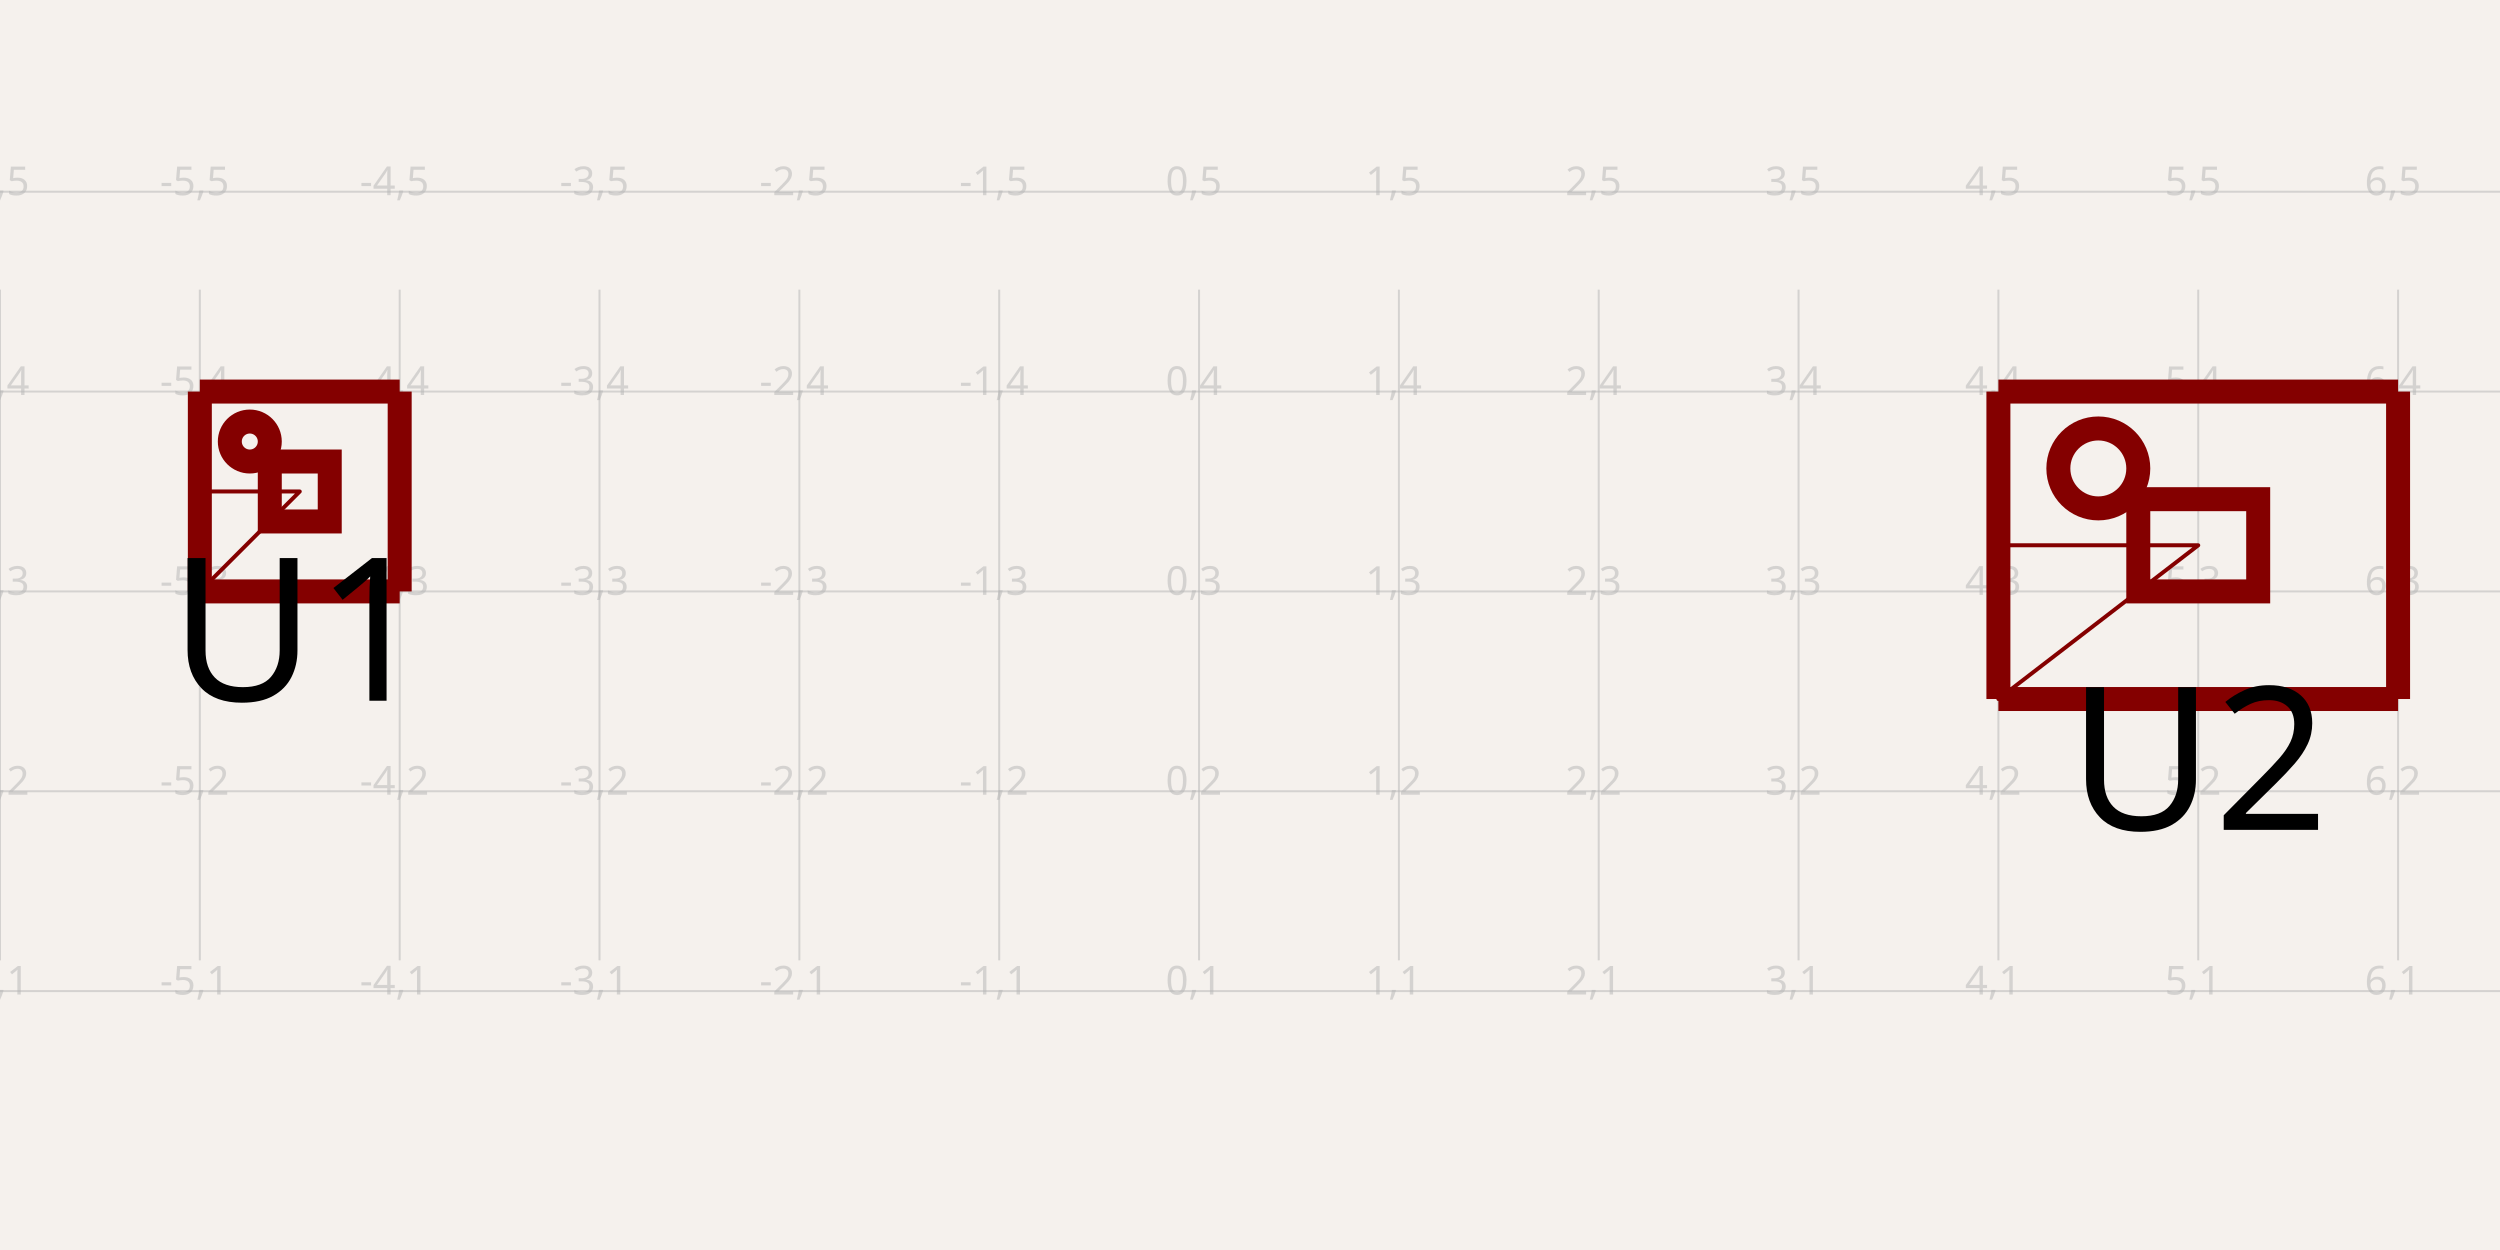
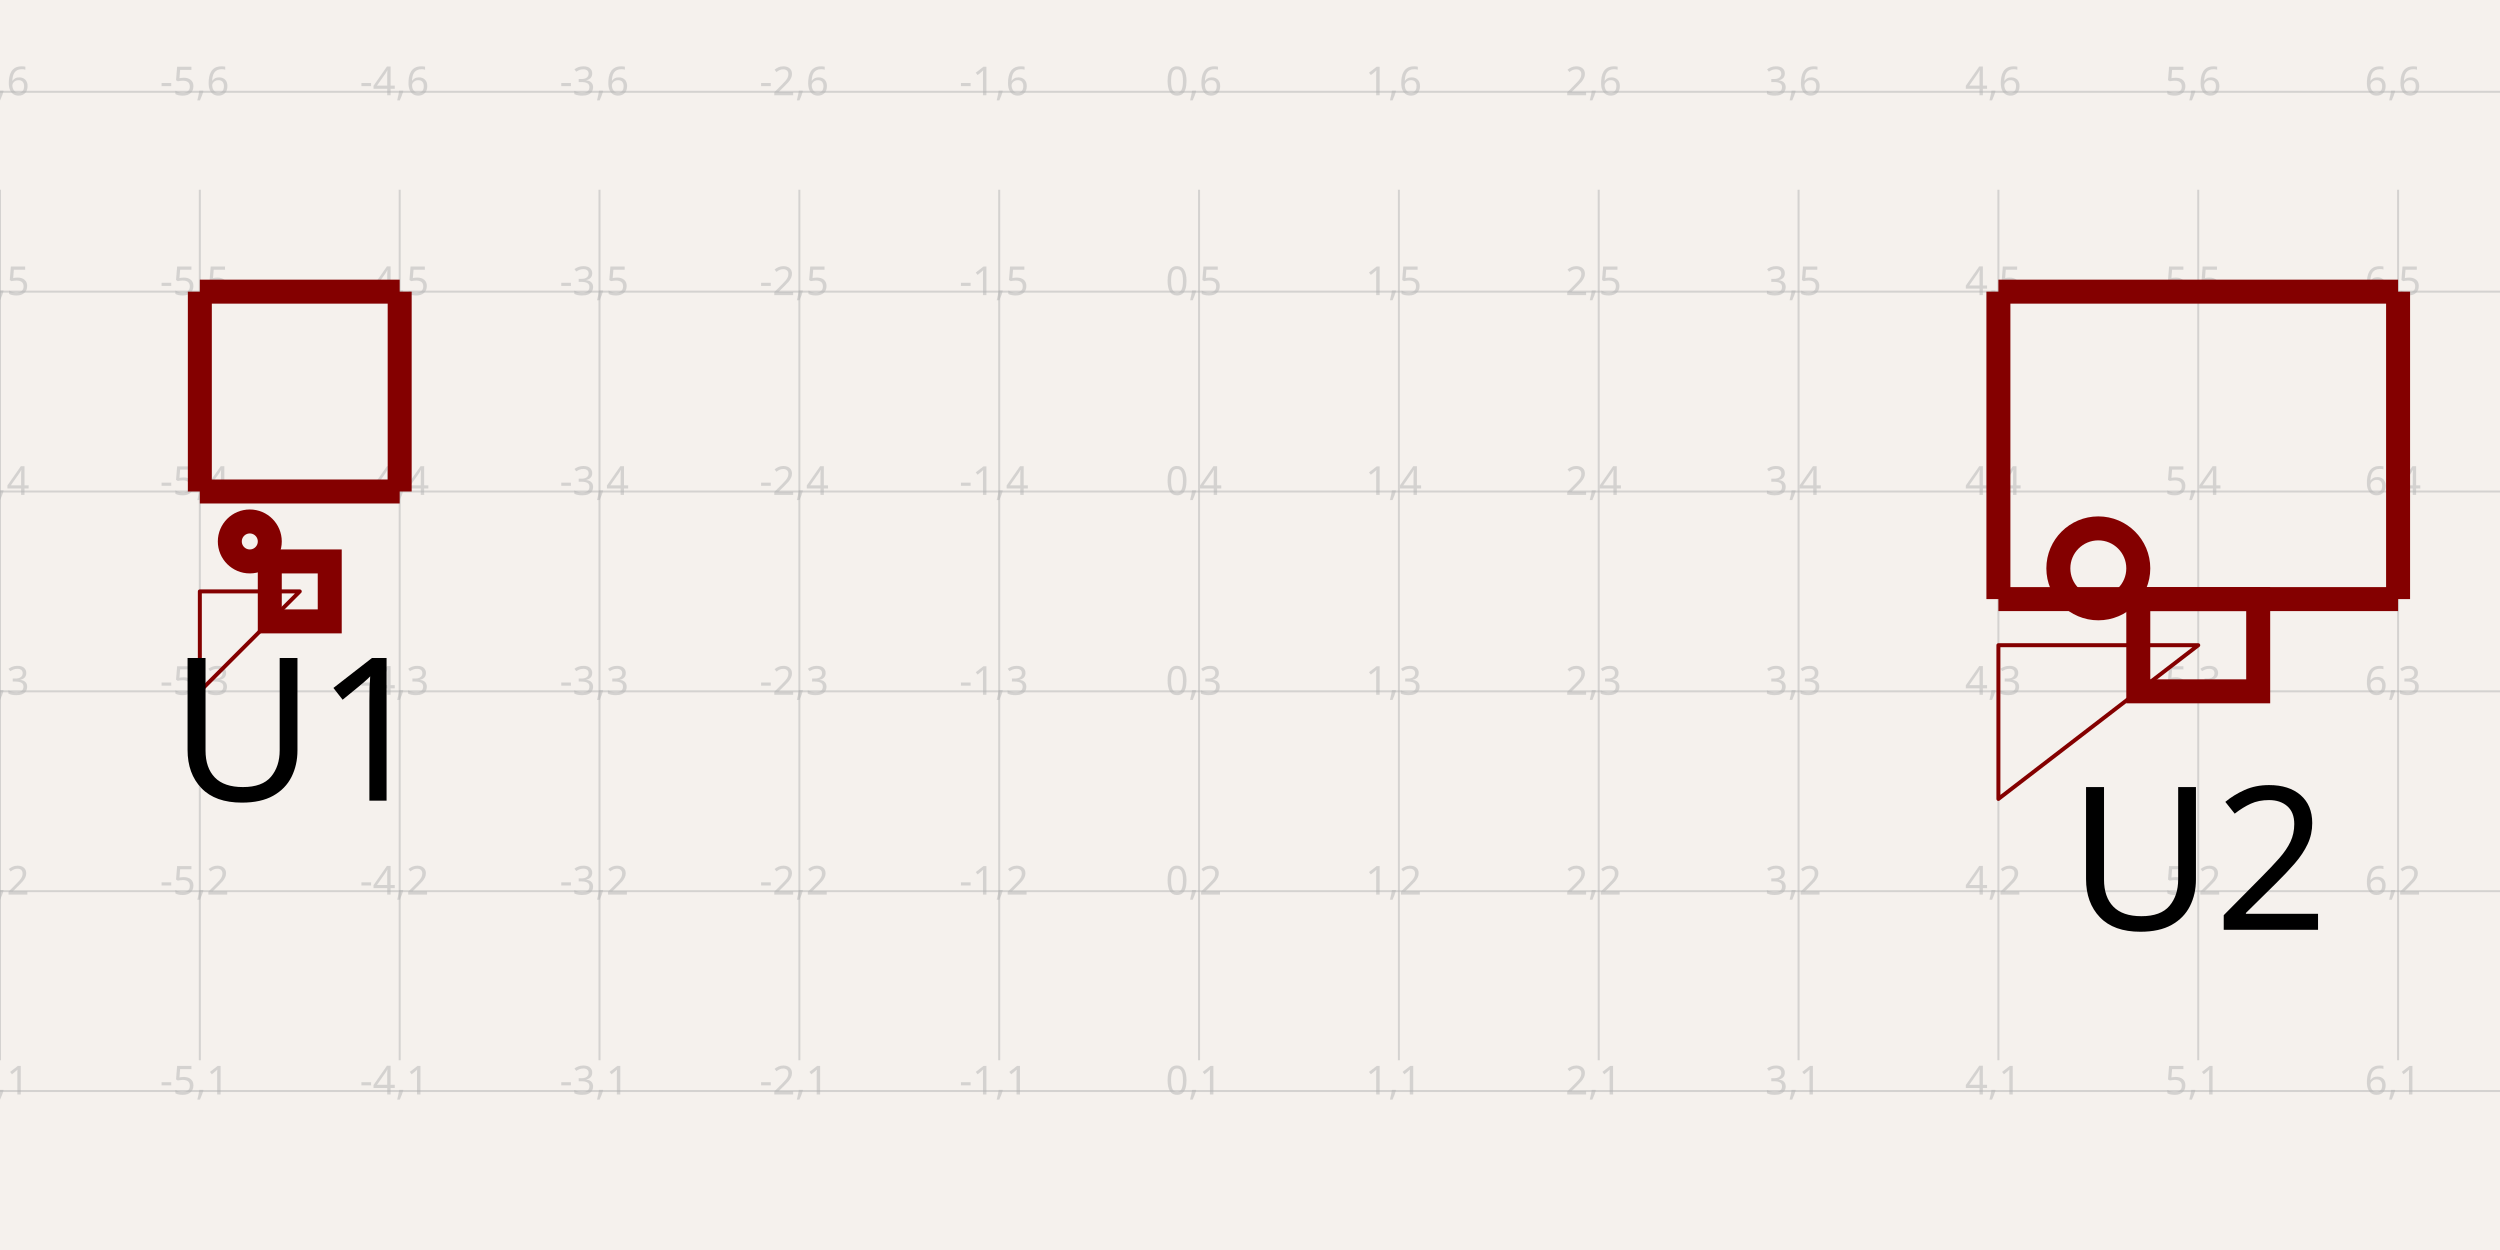
- <svg xmlns="http://www.w3.org/2000/svg" width="1200" height="600" style="background-color: rgb(245, 241, 237)" data-real-to-screen-transform="matrix(95.9232613909,0,0,-95.9232613909,575.5395683453,571.6472975466)" data-software-used-string="@tscircuit/core@0.0.1000">
+ <svg xmlns="http://www.w3.org/2000/svg" width="1200" height="600" style="background-color: rgb(245, 241, 237)" data-real-to-screen-transform="matrix(95.9232613909,0,0,-95.9232613909,575.5395683453,619.608928242)" data-software-used-string="@tscircuit/core@0.0.1268">
  <style>
              .boundary { fill: rgb(245, 241, 237); }
              .schematic-boundary { fill: none; stroke: #fff; }
              .component { fill: none; stroke: rgb(132, 0, 0); }
              .chip { fill: rgb(255, 255, 194); stroke: rgb(132, 0, 0); }
              .component-pin { fill: none; stroke: rgb(132, 0, 0); }
              /* Basic per-trace hover fallback */
              .trace:hover {
                filter: invert(1);
              }
              .trace:hover .trace-crossing-outline {
                opacity: 0;
              }
              .trace:hover .trace-junction {
                filter: invert(1);
              }
              /* Net-hover highlighting: when a trace or its overlays are hovered,
                 invert color for all traces (base + overlays) sharing the same
                 subcircuit connectivity key. Also hide crossing outline during hover. */
              
              .text { font-family: sans-serif; fill: rgb(0, 150, 0); }
              .pin-number { fill: rgb(169, 0, 0); }
              .port-label { fill: rgb(0, 100, 100); }
              .component-name { fill: rgb(0, 100, 100); }
            </style>
  <rect class="boundary" x="0" y="0" width="1200" height="600" />
  <g class="grid">
-     <line x1="-9.993073035730049e-11" y1="460.967" x2="-9.993073035730049e-11" y2="139.033" stroke="rgb(181, 181, 181)" stroke-width="0.959" stroke-opacity="0.5" />
-     <line x1="95.923" y1="460.967" x2="95.923" y2="139.033" stroke="rgb(181, 181, 181)" stroke-width="0.959" stroke-opacity="0.5" />
-     <line x1="191.847" y1="460.967" x2="191.847" y2="139.033" stroke="rgb(181, 181, 181)" stroke-width="0.959" stroke-opacity="0.5" />
-     <line x1="287.77" y1="460.967" x2="287.77" y2="139.033" stroke="rgb(181, 181, 181)" stroke-width="0.959" stroke-opacity="0.5" />
-     <line x1="383.693" y1="460.967" x2="383.693" y2="139.033" stroke="rgb(181, 181, 181)" stroke-width="0.959" stroke-opacity="0.5" />
-     <line x1="479.616" y1="460.967" x2="479.616" y2="139.033" stroke="rgb(181, 181, 181)" stroke-width="0.959" stroke-opacity="0.5" />
-     <line x1="575.54" y1="460.967" x2="575.54" y2="139.033" stroke="rgb(181, 181, 181)" stroke-width="0.959" stroke-opacity="0.5" />
-     <line x1="671.463" y1="460.967" x2="671.463" y2="139.033" stroke="rgb(181, 181, 181)" stroke-width="0.959" stroke-opacity="0.5" />
-     <line x1="767.386" y1="460.967" x2="767.386" y2="139.033" stroke="rgb(181, 181, 181)" stroke-width="0.959" stroke-opacity="0.5" />
-     <line x1="863.309" y1="460.967" x2="863.309" y2="139.033" stroke="rgb(181, 181, 181)" stroke-width="0.959" stroke-opacity="0.5" />
-     <line x1="959.233" y1="460.967" x2="959.233" y2="139.033" stroke="rgb(181, 181, 181)" stroke-width="0.959" stroke-opacity="0.5" />
-     <line x1="1055.156" y1="460.967" x2="1055.156" y2="139.033" stroke="rgb(181, 181, 181)" stroke-width="0.959" stroke-opacity="0.5" />
-     <line x1="1151.079" y1="460.967" x2="1151.079" y2="139.033" stroke="rgb(181, 181, 181)" stroke-width="0.959" stroke-opacity="0.5" />
-     <line x1="1247.002" y1="460.967" x2="1247.002" y2="139.033" stroke="rgb(181, 181, 181)" stroke-width="0.959" stroke-opacity="0.5" />
-     <line x1="-9.993073035730049e-11" y1="475.724" x2="1200" y2="475.724" stroke="rgb(181, 181, 181)" stroke-width="0.959" stroke-opacity="0.5" />
-     <line x1="-9.993073035730049e-11" y1="379.801" x2="1200" y2="379.801" stroke="rgb(181, 181, 181)" stroke-width="0.959" stroke-opacity="0.5" />
-     <line x1="-9.993073035730049e-11" y1="283.878" x2="1200" y2="283.878" stroke="rgb(181, 181, 181)" stroke-width="0.959" stroke-opacity="0.5" />
-     <line x1="-9.993073035730049e-11" y1="187.954" x2="1200" y2="187.954" stroke="rgb(181, 181, 181)" stroke-width="0.959" stroke-opacity="0.5" />
-     <line x1="-9.993073035730049e-11" y1="92.031" x2="1200" y2="92.031" stroke="rgb(181, 181, 181)" stroke-width="0.959" stroke-opacity="0.5" />
-     <text x="-2.5" y="470.724" fill="rgb(181, 181, 181)" font-size="19.185" fill-opacity="0.5" text-anchor="middle" dominant-baseline="middle" font-family="sans-serif">-6,1</text>
-     <text x="-2.5" y="374.801" fill="rgb(181, 181, 181)" font-size="19.185" fill-opacity="0.5" text-anchor="middle" dominant-baseline="middle" font-family="sans-serif">-6,2</text>
-     <text x="-2.5" y="278.878" fill="rgb(181, 181, 181)" font-size="19.185" fill-opacity="0.5" text-anchor="middle" dominant-baseline="middle" font-family="sans-serif">-6,3</text>
-     <text x="-2.5" y="182.954" fill="rgb(181, 181, 181)" font-size="19.185" fill-opacity="0.5" text-anchor="middle" dominant-baseline="middle" font-family="sans-serif">-6,4</text>
-     <text x="-2.5" y="87.031" fill="rgb(181, 181, 181)" font-size="19.185" fill-opacity="0.5" text-anchor="middle" dominant-baseline="middle" font-family="sans-serif">-6,5</text>
-     <text x="93.423" y="470.724" fill="rgb(181, 181, 181)" font-size="19.185" fill-opacity="0.5" text-anchor="middle" dominant-baseline="middle" font-family="sans-serif">-5,1</text>
-     <text x="93.423" y="374.801" fill="rgb(181, 181, 181)" font-size="19.185" fill-opacity="0.5" text-anchor="middle" dominant-baseline="middle" font-family="sans-serif">-5,2</text>
-     <text x="93.423" y="278.878" fill="rgb(181, 181, 181)" font-size="19.185" fill-opacity="0.5" text-anchor="middle" dominant-baseline="middle" font-family="sans-serif">-5,3</text>
-     <text x="93.423" y="182.954" fill="rgb(181, 181, 181)" font-size="19.185" fill-opacity="0.5" text-anchor="middle" dominant-baseline="middle" font-family="sans-serif">-5,4</text>
-     <text x="93.423" y="87.031" fill="rgb(181, 181, 181)" font-size="19.185" fill-opacity="0.5" text-anchor="middle" dominant-baseline="middle" font-family="sans-serif">-5,5</text>
-     <text x="189.347" y="470.724" fill="rgb(181, 181, 181)" font-size="19.185" fill-opacity="0.5" text-anchor="middle" dominant-baseline="middle" font-family="sans-serif">-4,1</text>
-     <text x="189.347" y="374.801" fill="rgb(181, 181, 181)" font-size="19.185" fill-opacity="0.5" text-anchor="middle" dominant-baseline="middle" font-family="sans-serif">-4,2</text>
-     <text x="189.347" y="278.878" fill="rgb(181, 181, 181)" font-size="19.185" fill-opacity="0.5" text-anchor="middle" dominant-baseline="middle" font-family="sans-serif">-4,3</text>
-     <text x="189.347" y="182.954" fill="rgb(181, 181, 181)" font-size="19.185" fill-opacity="0.5" text-anchor="middle" dominant-baseline="middle" font-family="sans-serif">-4,4</text>
-     <text x="189.347" y="87.031" fill="rgb(181, 181, 181)" font-size="19.185" fill-opacity="0.5" text-anchor="middle" dominant-baseline="middle" font-family="sans-serif">-4,5</text>
-     <text x="285.27" y="470.724" fill="rgb(181, 181, 181)" font-size="19.185" fill-opacity="0.5" text-anchor="middle" dominant-baseline="middle" font-family="sans-serif">-3,1</text>
-     <text x="285.27" y="374.801" fill="rgb(181, 181, 181)" font-size="19.185" fill-opacity="0.5" text-anchor="middle" dominant-baseline="middle" font-family="sans-serif">-3,2</text>
-     <text x="285.27" y="278.878" fill="rgb(181, 181, 181)" font-size="19.185" fill-opacity="0.5" text-anchor="middle" dominant-baseline="middle" font-family="sans-serif">-3,3</text>
-     <text x="285.27" y="182.954" fill="rgb(181, 181, 181)" font-size="19.185" fill-opacity="0.5" text-anchor="middle" dominant-baseline="middle" font-family="sans-serif">-3,4</text>
-     <text x="285.27" y="87.031" fill="rgb(181, 181, 181)" font-size="19.185" fill-opacity="0.5" text-anchor="middle" dominant-baseline="middle" font-family="sans-serif">-3,5</text>
-     <text x="381.193" y="470.724" fill="rgb(181, 181, 181)" font-size="19.185" fill-opacity="0.5" text-anchor="middle" dominant-baseline="middle" font-family="sans-serif">-2,1</text>
-     <text x="381.193" y="374.801" fill="rgb(181, 181, 181)" font-size="19.185" fill-opacity="0.5" text-anchor="middle" dominant-baseline="middle" font-family="sans-serif">-2,2</text>
-     <text x="381.193" y="278.878" fill="rgb(181, 181, 181)" font-size="19.185" fill-opacity="0.5" text-anchor="middle" dominant-baseline="middle" font-family="sans-serif">-2,3</text>
-     <text x="381.193" y="182.954" fill="rgb(181, 181, 181)" font-size="19.185" fill-opacity="0.5" text-anchor="middle" dominant-baseline="middle" font-family="sans-serif">-2,4</text>
-     <text x="381.193" y="87.031" fill="rgb(181, 181, 181)" font-size="19.185" fill-opacity="0.5" text-anchor="middle" dominant-baseline="middle" font-family="sans-serif">-2,5</text>
-     <text x="477.116" y="470.724" fill="rgb(181, 181, 181)" font-size="19.185" fill-opacity="0.5" text-anchor="middle" dominant-baseline="middle" font-family="sans-serif">-1,1</text>
-     <text x="477.116" y="374.801" fill="rgb(181, 181, 181)" font-size="19.185" fill-opacity="0.5" text-anchor="middle" dominant-baseline="middle" font-family="sans-serif">-1,2</text>
-     <text x="477.116" y="278.878" fill="rgb(181, 181, 181)" font-size="19.185" fill-opacity="0.5" text-anchor="middle" dominant-baseline="middle" font-family="sans-serif">-1,3</text>
-     <text x="477.116" y="182.954" fill="rgb(181, 181, 181)" font-size="19.185" fill-opacity="0.5" text-anchor="middle" dominant-baseline="middle" font-family="sans-serif">-1,4</text>
-     <text x="477.116" y="87.031" fill="rgb(181, 181, 181)" font-size="19.185" fill-opacity="0.5" text-anchor="middle" dominant-baseline="middle" font-family="sans-serif">-1,5</text>
-     <text x="573.04" y="470.724" fill="rgb(181, 181, 181)" font-size="19.185" fill-opacity="0.5" text-anchor="middle" dominant-baseline="middle" font-family="sans-serif">0,1</text>
-     <text x="573.04" y="374.801" fill="rgb(181, 181, 181)" font-size="19.185" fill-opacity="0.5" text-anchor="middle" dominant-baseline="middle" font-family="sans-serif">0,2</text>
-     <text x="573.04" y="278.878" fill="rgb(181, 181, 181)" font-size="19.185" fill-opacity="0.5" text-anchor="middle" dominant-baseline="middle" font-family="sans-serif">0,3</text>
-     <text x="573.04" y="182.954" fill="rgb(181, 181, 181)" font-size="19.185" fill-opacity="0.5" text-anchor="middle" dominant-baseline="middle" font-family="sans-serif">0,4</text>
-     <text x="573.04" y="87.031" fill="rgb(181, 181, 181)" font-size="19.185" fill-opacity="0.5" text-anchor="middle" dominant-baseline="middle" font-family="sans-serif">0,5</text>
-     <text x="668.963" y="470.724" fill="rgb(181, 181, 181)" font-size="19.185" fill-opacity="0.5" text-anchor="middle" dominant-baseline="middle" font-family="sans-serif">1,1</text>
-     <text x="668.963" y="374.801" fill="rgb(181, 181, 181)" font-size="19.185" fill-opacity="0.5" text-anchor="middle" dominant-baseline="middle" font-family="sans-serif">1,2</text>
-     <text x="668.963" y="278.878" fill="rgb(181, 181, 181)" font-size="19.185" fill-opacity="0.5" text-anchor="middle" dominant-baseline="middle" font-family="sans-serif">1,3</text>
-     <text x="668.963" y="182.954" fill="rgb(181, 181, 181)" font-size="19.185" fill-opacity="0.5" text-anchor="middle" dominant-baseline="middle" font-family="sans-serif">1,4</text>
-     <text x="668.963" y="87.031" fill="rgb(181, 181, 181)" font-size="19.185" fill-opacity="0.5" text-anchor="middle" dominant-baseline="middle" font-family="sans-serif">1,5</text>
-     <text x="764.886" y="470.724" fill="rgb(181, 181, 181)" font-size="19.185" fill-opacity="0.5" text-anchor="middle" dominant-baseline="middle" font-family="sans-serif">2,1</text>
-     <text x="764.886" y="374.801" fill="rgb(181, 181, 181)" font-size="19.185" fill-opacity="0.5" text-anchor="middle" dominant-baseline="middle" font-family="sans-serif">2,2</text>
-     <text x="764.886" y="278.878" fill="rgb(181, 181, 181)" font-size="19.185" fill-opacity="0.5" text-anchor="middle" dominant-baseline="middle" font-family="sans-serif">2,3</text>
-     <text x="764.886" y="182.954" fill="rgb(181, 181, 181)" font-size="19.185" fill-opacity="0.5" text-anchor="middle" dominant-baseline="middle" font-family="sans-serif">2,4</text>
-     <text x="764.886" y="87.031" fill="rgb(181, 181, 181)" font-size="19.185" fill-opacity="0.5" text-anchor="middle" dominant-baseline="middle" font-family="sans-serif">2,5</text>
-     <text x="860.809" y="470.724" fill="rgb(181, 181, 181)" font-size="19.185" fill-opacity="0.5" text-anchor="middle" dominant-baseline="middle" font-family="sans-serif">3,1</text>
-     <text x="860.809" y="374.801" fill="rgb(181, 181, 181)" font-size="19.185" fill-opacity="0.5" text-anchor="middle" dominant-baseline="middle" font-family="sans-serif">3,2</text>
-     <text x="860.809" y="278.878" fill="rgb(181, 181, 181)" font-size="19.185" fill-opacity="0.5" text-anchor="middle" dominant-baseline="middle" font-family="sans-serif">3,3</text>
-     <text x="860.809" y="182.954" fill="rgb(181, 181, 181)" font-size="19.185" fill-opacity="0.5" text-anchor="middle" dominant-baseline="middle" font-family="sans-serif">3,4</text>
-     <text x="860.809" y="87.031" fill="rgb(181, 181, 181)" font-size="19.185" fill-opacity="0.5" text-anchor="middle" dominant-baseline="middle" font-family="sans-serif">3,5</text>
-     <text x="956.733" y="470.724" fill="rgb(181, 181, 181)" font-size="19.185" fill-opacity="0.5" text-anchor="middle" dominant-baseline="middle" font-family="sans-serif">4,1</text>
-     <text x="956.733" y="374.801" fill="rgb(181, 181, 181)" font-size="19.185" fill-opacity="0.5" text-anchor="middle" dominant-baseline="middle" font-family="sans-serif">4,2</text>
-     <text x="956.733" y="278.878" fill="rgb(181, 181, 181)" font-size="19.185" fill-opacity="0.5" text-anchor="middle" dominant-baseline="middle" font-family="sans-serif">4,3</text>
-     <text x="956.733" y="182.954" fill="rgb(181, 181, 181)" font-size="19.185" fill-opacity="0.5" text-anchor="middle" dominant-baseline="middle" font-family="sans-serif">4,4</text>
-     <text x="956.733" y="87.031" fill="rgb(181, 181, 181)" font-size="19.185" fill-opacity="0.5" text-anchor="middle" dominant-baseline="middle" font-family="sans-serif">4,5</text>
-     <text x="1052.656" y="470.724" fill="rgb(181, 181, 181)" font-size="19.185" fill-opacity="0.5" text-anchor="middle" dominant-baseline="middle" font-family="sans-serif">5,1</text>
-     <text x="1052.656" y="374.801" fill="rgb(181, 181, 181)" font-size="19.185" fill-opacity="0.5" text-anchor="middle" dominant-baseline="middle" font-family="sans-serif">5,2</text>
-     <text x="1052.656" y="278.878" fill="rgb(181, 181, 181)" font-size="19.185" fill-opacity="0.5" text-anchor="middle" dominant-baseline="middle" font-family="sans-serif">5,3</text>
-     <text x="1052.656" y="182.954" fill="rgb(181, 181, 181)" font-size="19.185" fill-opacity="0.5" text-anchor="middle" dominant-baseline="middle" font-family="sans-serif">5,4</text>
-     <text x="1052.656" y="87.031" fill="rgb(181, 181, 181)" font-size="19.185" fill-opacity="0.5" text-anchor="middle" dominant-baseline="middle" font-family="sans-serif">5,5</text>
-     <text x="1148.579" y="470.724" fill="rgb(181, 181, 181)" font-size="19.185" fill-opacity="0.5" text-anchor="middle" dominant-baseline="middle" font-family="sans-serif">6,1</text>
-     <text x="1148.579" y="374.801" fill="rgb(181, 181, 181)" font-size="19.185" fill-opacity="0.5" text-anchor="middle" dominant-baseline="middle" font-family="sans-serif">6,2</text>
-     <text x="1148.579" y="278.878" fill="rgb(181, 181, 181)" font-size="19.185" fill-opacity="0.5" text-anchor="middle" dominant-baseline="middle" font-family="sans-serif">6,3</text>
-     <text x="1148.579" y="182.954" fill="rgb(181, 181, 181)" font-size="19.185" fill-opacity="0.5" text-anchor="middle" dominant-baseline="middle" font-family="sans-serif">6,4</text>
-     <text x="1148.579" y="87.031" fill="rgb(181, 181, 181)" font-size="19.185" fill-opacity="0.5" text-anchor="middle" dominant-baseline="middle" font-family="sans-serif">6,5</text>
-     <text x="1244.502" y="470.724" fill="rgb(181, 181, 181)" font-size="19.185" fill-opacity="0.5" text-anchor="middle" dominant-baseline="middle" font-family="sans-serif">7,1</text>
-     <text x="1244.502" y="374.801" fill="rgb(181, 181, 181)" font-size="19.185" fill-opacity="0.5" text-anchor="middle" dominant-baseline="middle" font-family="sans-serif">7,2</text>
-     <text x="1244.502" y="278.878" fill="rgb(181, 181, 181)" font-size="19.185" fill-opacity="0.5" text-anchor="middle" dominant-baseline="middle" font-family="sans-serif">7,3</text>
-     <text x="1244.502" y="182.954" fill="rgb(181, 181, 181)" font-size="19.185" fill-opacity="0.5" text-anchor="middle" dominant-baseline="middle" font-family="sans-serif">7,4</text>
-     <text x="1244.502" y="87.031" fill="rgb(181, 181, 181)" font-size="19.185" fill-opacity="0.5" text-anchor="middle" dominant-baseline="middle" font-family="sans-serif">7,5</text>
+     <line x1="-9.993073035730049e-11" y1="508.928" x2="-9.993073035730049e-11" y2="91.072" stroke="rgb(181, 181, 181)" stroke-width="0.959" stroke-opacity="0.5" />
+     <line x1="95.923" y1="508.928" x2="95.923" y2="91.072" stroke="rgb(181, 181, 181)" stroke-width="0.959" stroke-opacity="0.5" />
+     <line x1="191.847" y1="508.928" x2="191.847" y2="91.072" stroke="rgb(181, 181, 181)" stroke-width="0.959" stroke-opacity="0.5" />
+     <line x1="287.77" y1="508.928" x2="287.77" y2="91.072" stroke="rgb(181, 181, 181)" stroke-width="0.959" stroke-opacity="0.5" />
+     <line x1="383.693" y1="508.928" x2="383.693" y2="91.072" stroke="rgb(181, 181, 181)" stroke-width="0.959" stroke-opacity="0.5" />
+     <line x1="479.616" y1="508.928" x2="479.616" y2="91.072" stroke="rgb(181, 181, 181)" stroke-width="0.959" stroke-opacity="0.5" />
+     <line x1="575.54" y1="508.928" x2="575.54" y2="91.072" stroke="rgb(181, 181, 181)" stroke-width="0.959" stroke-opacity="0.5" />
+     <line x1="671.463" y1="508.928" x2="671.463" y2="91.072" stroke="rgb(181, 181, 181)" stroke-width="0.959" stroke-opacity="0.5" />
+     <line x1="767.386" y1="508.928" x2="767.386" y2="91.072" stroke="rgb(181, 181, 181)" stroke-width="0.959" stroke-opacity="0.5" />
+     <line x1="863.309" y1="508.928" x2="863.309" y2="91.072" stroke="rgb(181, 181, 181)" stroke-width="0.959" stroke-opacity="0.5" />
+     <line x1="959.233" y1="508.928" x2="959.233" y2="91.072" stroke="rgb(181, 181, 181)" stroke-width="0.959" stroke-opacity="0.5" />
+     <line x1="1055.156" y1="508.928" x2="1055.156" y2="91.072" stroke="rgb(181, 181, 181)" stroke-width="0.959" stroke-opacity="0.5" />
+     <line x1="1151.079" y1="508.928" x2="1151.079" y2="91.072" stroke="rgb(181, 181, 181)" stroke-width="0.959" stroke-opacity="0.5" />
+     <line x1="1247.002" y1="508.928" x2="1247.002" y2="91.072" stroke="rgb(181, 181, 181)" stroke-width="0.959" stroke-opacity="0.5" />
+     <line x1="-9.993073035730049e-11" y1="523.686" x2="1200" y2="523.686" stroke="rgb(181, 181, 181)" stroke-width="0.959" stroke-opacity="0.5" />
+     <line x1="-9.993073035730049e-11" y1="427.762" x2="1200" y2="427.762" stroke="rgb(181, 181, 181)" stroke-width="0.959" stroke-opacity="0.5" />
+     <line x1="-9.993073035730049e-11" y1="331.839" x2="1200" y2="331.839" stroke="rgb(181, 181, 181)" stroke-width="0.959" stroke-opacity="0.5" />
+     <line x1="-9.993073035730049e-11" y1="235.916" x2="1200" y2="235.916" stroke="rgb(181, 181, 181)" stroke-width="0.959" stroke-opacity="0.5" />
+     <line x1="-9.993073035730049e-11" y1="139.993" x2="1200" y2="139.993" stroke="rgb(181, 181, 181)" stroke-width="0.959" stroke-opacity="0.5" />
+     <line x1="-9.993073035730049e-11" y1="44.069" x2="1200" y2="44.069" stroke="rgb(181, 181, 181)" stroke-width="0.959" stroke-opacity="0.5" />
+     <text x="-2.5" y="518.686" fill="rgb(181, 181, 181)" font-size="19.185" fill-opacity="0.5" text-anchor="middle" dominant-baseline="middle" font-family="sans-serif">-6,1</text>
+     <text x="-2.5" y="422.762" fill="rgb(181, 181, 181)" font-size="19.185" fill-opacity="0.5" text-anchor="middle" dominant-baseline="middle" font-family="sans-serif">-6,2</text>
+     <text x="-2.5" y="326.839" fill="rgb(181, 181, 181)" font-size="19.185" fill-opacity="0.5" text-anchor="middle" dominant-baseline="middle" font-family="sans-serif">-6,3</text>
+     <text x="-2.5" y="230.916" fill="rgb(181, 181, 181)" font-size="19.185" fill-opacity="0.5" text-anchor="middle" dominant-baseline="middle" font-family="sans-serif">-6,4</text>
+     <text x="-2.5" y="134.993" fill="rgb(181, 181, 181)" font-size="19.185" fill-opacity="0.5" text-anchor="middle" dominant-baseline="middle" font-family="sans-serif">-6,5</text>
+     <text x="-2.5" y="39.069" fill="rgb(181, 181, 181)" font-size="19.185" fill-opacity="0.5" text-anchor="middle" dominant-baseline="middle" font-family="sans-serif">-6,6</text>
+     <text x="93.423" y="518.686" fill="rgb(181, 181, 181)" font-size="19.185" fill-opacity="0.5" text-anchor="middle" dominant-baseline="middle" font-family="sans-serif">-5,1</text>
+     <text x="93.423" y="422.762" fill="rgb(181, 181, 181)" font-size="19.185" fill-opacity="0.5" text-anchor="middle" dominant-baseline="middle" font-family="sans-serif">-5,2</text>
+     <text x="93.423" y="326.839" fill="rgb(181, 181, 181)" font-size="19.185" fill-opacity="0.5" text-anchor="middle" dominant-baseline="middle" font-family="sans-serif">-5,3</text>
+     <text x="93.423" y="230.916" fill="rgb(181, 181, 181)" font-size="19.185" fill-opacity="0.5" text-anchor="middle" dominant-baseline="middle" font-family="sans-serif">-5,4</text>
+     <text x="93.423" y="134.993" fill="rgb(181, 181, 181)" font-size="19.185" fill-opacity="0.5" text-anchor="middle" dominant-baseline="middle" font-family="sans-serif">-5,5</text>
+     <text x="93.423" y="39.069" fill="rgb(181, 181, 181)" font-size="19.185" fill-opacity="0.5" text-anchor="middle" dominant-baseline="middle" font-family="sans-serif">-5,6</text>
+     <text x="189.347" y="518.686" fill="rgb(181, 181, 181)" font-size="19.185" fill-opacity="0.5" text-anchor="middle" dominant-baseline="middle" font-family="sans-serif">-4,1</text>
+     <text x="189.347" y="422.762" fill="rgb(181, 181, 181)" font-size="19.185" fill-opacity="0.5" text-anchor="middle" dominant-baseline="middle" font-family="sans-serif">-4,2</text>
+     <text x="189.347" y="326.839" fill="rgb(181, 181, 181)" font-size="19.185" fill-opacity="0.5" text-anchor="middle" dominant-baseline="middle" font-family="sans-serif">-4,3</text>
+     <text x="189.347" y="230.916" fill="rgb(181, 181, 181)" font-size="19.185" fill-opacity="0.5" text-anchor="middle" dominant-baseline="middle" font-family="sans-serif">-4,4</text>
+     <text x="189.347" y="134.993" fill="rgb(181, 181, 181)" font-size="19.185" fill-opacity="0.5" text-anchor="middle" dominant-baseline="middle" font-family="sans-serif">-4,5</text>
+     <text x="189.347" y="39.069" fill="rgb(181, 181, 181)" font-size="19.185" fill-opacity="0.5" text-anchor="middle" dominant-baseline="middle" font-family="sans-serif">-4,6</text>
+     <text x="285.27" y="518.686" fill="rgb(181, 181, 181)" font-size="19.185" fill-opacity="0.5" text-anchor="middle" dominant-baseline="middle" font-family="sans-serif">-3,1</text>
+     <text x="285.27" y="422.762" fill="rgb(181, 181, 181)" font-size="19.185" fill-opacity="0.5" text-anchor="middle" dominant-baseline="middle" font-family="sans-serif">-3,2</text>
+     <text x="285.27" y="326.839" fill="rgb(181, 181, 181)" font-size="19.185" fill-opacity="0.5" text-anchor="middle" dominant-baseline="middle" font-family="sans-serif">-3,3</text>
+     <text x="285.27" y="230.916" fill="rgb(181, 181, 181)" font-size="19.185" fill-opacity="0.5" text-anchor="middle" dominant-baseline="middle" font-family="sans-serif">-3,4</text>
+     <text x="285.27" y="134.993" fill="rgb(181, 181, 181)" font-size="19.185" fill-opacity="0.5" text-anchor="middle" dominant-baseline="middle" font-family="sans-serif">-3,5</text>
+     <text x="285.27" y="39.069" fill="rgb(181, 181, 181)" font-size="19.185" fill-opacity="0.5" text-anchor="middle" dominant-baseline="middle" font-family="sans-serif">-3,6</text>
+     <text x="381.193" y="518.686" fill="rgb(181, 181, 181)" font-size="19.185" fill-opacity="0.5" text-anchor="middle" dominant-baseline="middle" font-family="sans-serif">-2,1</text>
+     <text x="381.193" y="422.762" fill="rgb(181, 181, 181)" font-size="19.185" fill-opacity="0.5" text-anchor="middle" dominant-baseline="middle" font-family="sans-serif">-2,2</text>
+     <text x="381.193" y="326.839" fill="rgb(181, 181, 181)" font-size="19.185" fill-opacity="0.5" text-anchor="middle" dominant-baseline="middle" font-family="sans-serif">-2,3</text>
+     <text x="381.193" y="230.916" fill="rgb(181, 181, 181)" font-size="19.185" fill-opacity="0.5" text-anchor="middle" dominant-baseline="middle" font-family="sans-serif">-2,4</text>
+     <text x="381.193" y="134.993" fill="rgb(181, 181, 181)" font-size="19.185" fill-opacity="0.5" text-anchor="middle" dominant-baseline="middle" font-family="sans-serif">-2,5</text>
+     <text x="381.193" y="39.069" fill="rgb(181, 181, 181)" font-size="19.185" fill-opacity="0.5" text-anchor="middle" dominant-baseline="middle" font-family="sans-serif">-2,6</text>
+     <text x="477.116" y="518.686" fill="rgb(181, 181, 181)" font-size="19.185" fill-opacity="0.5" text-anchor="middle" dominant-baseline="middle" font-family="sans-serif">-1,1</text>
+     <text x="477.116" y="422.762" fill="rgb(181, 181, 181)" font-size="19.185" fill-opacity="0.5" text-anchor="middle" dominant-baseline="middle" font-family="sans-serif">-1,2</text>
+     <text x="477.116" y="326.839" fill="rgb(181, 181, 181)" font-size="19.185" fill-opacity="0.5" text-anchor="middle" dominant-baseline="middle" font-family="sans-serif">-1,3</text>
+     <text x="477.116" y="230.916" fill="rgb(181, 181, 181)" font-size="19.185" fill-opacity="0.5" text-anchor="middle" dominant-baseline="middle" font-family="sans-serif">-1,4</text>
+     <text x="477.116" y="134.993" fill="rgb(181, 181, 181)" font-size="19.185" fill-opacity="0.5" text-anchor="middle" dominant-baseline="middle" font-family="sans-serif">-1,5</text>
+     <text x="477.116" y="39.069" fill="rgb(181, 181, 181)" font-size="19.185" fill-opacity="0.5" text-anchor="middle" dominant-baseline="middle" font-family="sans-serif">-1,6</text>
+     <text x="573.04" y="518.686" fill="rgb(181, 181, 181)" font-size="19.185" fill-opacity="0.5" text-anchor="middle" dominant-baseline="middle" font-family="sans-serif">0,1</text>
+     <text x="573.04" y="422.762" fill="rgb(181, 181, 181)" font-size="19.185" fill-opacity="0.5" text-anchor="middle" dominant-baseline="middle" font-family="sans-serif">0,2</text>
+     <text x="573.04" y="326.839" fill="rgb(181, 181, 181)" font-size="19.185" fill-opacity="0.5" text-anchor="middle" dominant-baseline="middle" font-family="sans-serif">0,3</text>
+     <text x="573.04" y="230.916" fill="rgb(181, 181, 181)" font-size="19.185" fill-opacity="0.5" text-anchor="middle" dominant-baseline="middle" font-family="sans-serif">0,4</text>
+     <text x="573.04" y="134.993" fill="rgb(181, 181, 181)" font-size="19.185" fill-opacity="0.5" text-anchor="middle" dominant-baseline="middle" font-family="sans-serif">0,5</text>
+     <text x="573.04" y="39.069" fill="rgb(181, 181, 181)" font-size="19.185" fill-opacity="0.5" text-anchor="middle" dominant-baseline="middle" font-family="sans-serif">0,6</text>
+     <text x="668.963" y="518.686" fill="rgb(181, 181, 181)" font-size="19.185" fill-opacity="0.5" text-anchor="middle" dominant-baseline="middle" font-family="sans-serif">1,1</text>
+     <text x="668.963" y="422.762" fill="rgb(181, 181, 181)" font-size="19.185" fill-opacity="0.5" text-anchor="middle" dominant-baseline="middle" font-family="sans-serif">1,2</text>
+     <text x="668.963" y="326.839" fill="rgb(181, 181, 181)" font-size="19.185" fill-opacity="0.5" text-anchor="middle" dominant-baseline="middle" font-family="sans-serif">1,3</text>
+     <text x="668.963" y="230.916" fill="rgb(181, 181, 181)" font-size="19.185" fill-opacity="0.5" text-anchor="middle" dominant-baseline="middle" font-family="sans-serif">1,4</text>
+     <text x="668.963" y="134.993" fill="rgb(181, 181, 181)" font-size="19.185" fill-opacity="0.5" text-anchor="middle" dominant-baseline="middle" font-family="sans-serif">1,5</text>
+     <text x="668.963" y="39.069" fill="rgb(181, 181, 181)" font-size="19.185" fill-opacity="0.5" text-anchor="middle" dominant-baseline="middle" font-family="sans-serif">1,6</text>
+     <text x="764.886" y="518.686" fill="rgb(181, 181, 181)" font-size="19.185" fill-opacity="0.5" text-anchor="middle" dominant-baseline="middle" font-family="sans-serif">2,1</text>
+     <text x="764.886" y="422.762" fill="rgb(181, 181, 181)" font-size="19.185" fill-opacity="0.5" text-anchor="middle" dominant-baseline="middle" font-family="sans-serif">2,2</text>
+     <text x="764.886" y="326.839" fill="rgb(181, 181, 181)" font-size="19.185" fill-opacity="0.5" text-anchor="middle" dominant-baseline="middle" font-family="sans-serif">2,3</text>
+     <text x="764.886" y="230.916" fill="rgb(181, 181, 181)" font-size="19.185" fill-opacity="0.5" text-anchor="middle" dominant-baseline="middle" font-family="sans-serif">2,4</text>
+     <text x="764.886" y="134.993" fill="rgb(181, 181, 181)" font-size="19.185" fill-opacity="0.5" text-anchor="middle" dominant-baseline="middle" font-family="sans-serif">2,5</text>
+     <text x="764.886" y="39.069" fill="rgb(181, 181, 181)" font-size="19.185" fill-opacity="0.5" text-anchor="middle" dominant-baseline="middle" font-family="sans-serif">2,6</text>
+     <text x="860.809" y="518.686" fill="rgb(181, 181, 181)" font-size="19.185" fill-opacity="0.5" text-anchor="middle" dominant-baseline="middle" font-family="sans-serif">3,1</text>
+     <text x="860.809" y="422.762" fill="rgb(181, 181, 181)" font-size="19.185" fill-opacity="0.5" text-anchor="middle" dominant-baseline="middle" font-family="sans-serif">3,2</text>
+     <text x="860.809" y="326.839" fill="rgb(181, 181, 181)" font-size="19.185" fill-opacity="0.5" text-anchor="middle" dominant-baseline="middle" font-family="sans-serif">3,3</text>
+     <text x="860.809" y="230.916" fill="rgb(181, 181, 181)" font-size="19.185" fill-opacity="0.5" text-anchor="middle" dominant-baseline="middle" font-family="sans-serif">3,4</text>
+     <text x="860.809" y="134.993" fill="rgb(181, 181, 181)" font-size="19.185" fill-opacity="0.5" text-anchor="middle" dominant-baseline="middle" font-family="sans-serif">3,5</text>
+     <text x="860.809" y="39.069" fill="rgb(181, 181, 181)" font-size="19.185" fill-opacity="0.5" text-anchor="middle" dominant-baseline="middle" font-family="sans-serif">3,6</text>
+     <text x="956.733" y="518.686" fill="rgb(181, 181, 181)" font-size="19.185" fill-opacity="0.5" text-anchor="middle" dominant-baseline="middle" font-family="sans-serif">4,1</text>
+     <text x="956.733" y="422.762" fill="rgb(181, 181, 181)" font-size="19.185" fill-opacity="0.5" text-anchor="middle" dominant-baseline="middle" font-family="sans-serif">4,2</text>
+     <text x="956.733" y="326.839" fill="rgb(181, 181, 181)" font-size="19.185" fill-opacity="0.5" text-anchor="middle" dominant-baseline="middle" font-family="sans-serif">4,3</text>
+     <text x="956.733" y="230.916" fill="rgb(181, 181, 181)" font-size="19.185" fill-opacity="0.5" text-anchor="middle" dominant-baseline="middle" font-family="sans-serif">4,4</text>
+     <text x="956.733" y="134.993" fill="rgb(181, 181, 181)" font-size="19.185" fill-opacity="0.5" text-anchor="middle" dominant-baseline="middle" font-family="sans-serif">4,5</text>
+     <text x="956.733" y="39.069" fill="rgb(181, 181, 181)" font-size="19.185" fill-opacity="0.5" text-anchor="middle" dominant-baseline="middle" font-family="sans-serif">4,6</text>
+     <text x="1052.656" y="518.686" fill="rgb(181, 181, 181)" font-size="19.185" fill-opacity="0.5" text-anchor="middle" dominant-baseline="middle" font-family="sans-serif">5,1</text>
+     <text x="1052.656" y="422.762" fill="rgb(181, 181, 181)" font-size="19.185" fill-opacity="0.5" text-anchor="middle" dominant-baseline="middle" font-family="sans-serif">5,2</text>
+     <text x="1052.656" y="326.839" fill="rgb(181, 181, 181)" font-size="19.185" fill-opacity="0.5" text-anchor="middle" dominant-baseline="middle" font-family="sans-serif">5,3</text>
+     <text x="1052.656" y="230.916" fill="rgb(181, 181, 181)" font-size="19.185" fill-opacity="0.5" text-anchor="middle" dominant-baseline="middle" font-family="sans-serif">5,4</text>
+     <text x="1052.656" y="134.993" fill="rgb(181, 181, 181)" font-size="19.185" fill-opacity="0.5" text-anchor="middle" dominant-baseline="middle" font-family="sans-serif">5,5</text>
+     <text x="1052.656" y="39.069" fill="rgb(181, 181, 181)" font-size="19.185" fill-opacity="0.5" text-anchor="middle" dominant-baseline="middle" font-family="sans-serif">5,6</text>
+     <text x="1148.579" y="518.686" fill="rgb(181, 181, 181)" font-size="19.185" fill-opacity="0.5" text-anchor="middle" dominant-baseline="middle" font-family="sans-serif">6,1</text>
+     <text x="1148.579" y="422.762" fill="rgb(181, 181, 181)" font-size="19.185" fill-opacity="0.5" text-anchor="middle" dominant-baseline="middle" font-family="sans-serif">6,2</text>
+     <text x="1148.579" y="326.839" fill="rgb(181, 181, 181)" font-size="19.185" fill-opacity="0.5" text-anchor="middle" dominant-baseline="middle" font-family="sans-serif">6,3</text>
+     <text x="1148.579" y="230.916" fill="rgb(181, 181, 181)" font-size="19.185" fill-opacity="0.5" text-anchor="middle" dominant-baseline="middle" font-family="sans-serif">6,4</text>
+     <text x="1148.579" y="134.993" fill="rgb(181, 181, 181)" font-size="19.185" fill-opacity="0.5" text-anchor="middle" dominant-baseline="middle" font-family="sans-serif">6,5</text>
+     <text x="1148.579" y="39.069" fill="rgb(181, 181, 181)" font-size="19.185" fill-opacity="0.5" text-anchor="middle" dominant-baseline="middle" font-family="sans-serif">6,6</text>
+     <text x="1244.502" y="518.686" fill="rgb(181, 181, 181)" font-size="19.185" fill-opacity="0.5" text-anchor="middle" dominant-baseline="middle" font-family="sans-serif">7,1</text>
+     <text x="1244.502" y="422.762" fill="rgb(181, 181, 181)" font-size="19.185" fill-opacity="0.5" text-anchor="middle" dominant-baseline="middle" font-family="sans-serif">7,2</text>
+     <text x="1244.502" y="326.839" fill="rgb(181, 181, 181)" font-size="19.185" fill-opacity="0.5" text-anchor="middle" dominant-baseline="middle" font-family="sans-serif">7,3</text>
+     <text x="1244.502" y="230.916" fill="rgb(181, 181, 181)" font-size="19.185" fill-opacity="0.5" text-anchor="middle" dominant-baseline="middle" font-family="sans-serif">7,4</text>
+     <text x="1244.502" y="134.993" fill="rgb(181, 181, 181)" font-size="19.185" fill-opacity="0.5" text-anchor="middle" dominant-baseline="middle" font-family="sans-serif">7,5</text>
+     <text x="1244.502" y="39.069" fill="rgb(181, 181, 181)" font-size="19.185" fill-opacity="0.5" text-anchor="middle" dominant-baseline="middle" font-family="sans-serif">7,6</text>
  </g>
-   <line x1="95.923" y1="283.878" x2="191.847" y2="283.878" stroke="rgba(132, 0, 0)" stroke-width="11.511" data-schematic-line-id="schematic_line_0" data-schematic-component-id="schematic_component_0" />
-   <line x1="191.847" y1="283.878" x2="191.847" y2="187.954" stroke="rgba(132, 0, 0)" stroke-width="11.511" data-schematic-line-id="schematic_line_1" data-schematic-component-id="schematic_component_0" />
-   <line x1="191.847" y1="187.954" x2="95.923" y2="187.954" stroke="rgba(132, 0, 0)" stroke-width="11.511" data-schematic-line-id="schematic_line_2" data-schematic-component-id="schematic_component_0" />
-   <line x1="95.923" y1="187.954" x2="95.923" y2="283.878" stroke="rgba(132, 0, 0)" stroke-width="11.511" data-schematic-line-id="schematic_line_3" data-schematic-component-id="schematic_component_0" />
-   <line x1="959.233" y1="335.529" x2="1151.079" y2="335.529" stroke="rgba(132, 0, 0)" stroke-width="11.511" data-schematic-line-id="schematic_line_4" data-schematic-component-id="schematic_component_1" />
-   <line x1="1151.079" y1="335.529" x2="1151.079" y2="187.954" stroke="rgba(132, 0, 0)" stroke-width="11.511" data-schematic-line-id="schematic_line_5" data-schematic-component-id="schematic_component_1" />
-   <line x1="1151.079" y1="187.954" x2="959.233" y2="187.954" stroke="rgba(132, 0, 0)" stroke-width="11.511" data-schematic-line-id="schematic_line_6" data-schematic-component-id="schematic_component_1" />
-   <line x1="959.233" y1="187.954" x2="959.233" y2="335.529" stroke="rgba(132, 0, 0)" stroke-width="11.511" data-schematic-line-id="schematic_line_7" data-schematic-component-id="schematic_component_1" />
-   <circle cx="119.904" cy="211.935" r="9.592" fill="none" stroke="rgba(132, 0, 0)" stroke-width="11.511" data-schematic-circle-id="schematic_circle_0" data-schematic-component-id="schematic_component_0" />
-   <circle cx="1007.194" cy="224.848" r="19.185" fill="none" stroke="rgba(132, 0, 0)" stroke-width="11.511" data-schematic-circle-id="schematic_circle_1" data-schematic-component-id="schematic_component_1" />
-   <rect x="129.496" y="221.527" width="28.777" height="28.777" fill="none" stroke="rgba(132, 0, 0)" stroke-width="11.511" data-schematic-rect-id="schematic_rect_0" data-schematic-component-id="schematic_component_0" />
-   <rect x="1026.379" y="239.605" width="57.554" height="44.272" fill="none" stroke="rgba(132, 0, 0)" stroke-width="11.511" data-schematic-rect-id="schematic_rect_1" data-schematic-component-id="schematic_component_1" />
-   <path d="M 95.923 283.878 L 143.885 235.916 L 95.923 235.916 L 95.923 283.878" stroke="rgb(132, 0, 0)" stroke-width="1.918" fill="none" stroke-linecap="round" stroke-linejoin="round" data-schematic-component-id="schematic_component_0" />
-   <path d="M 959.233 335.529 L 1055.156 261.741 L 959.233 261.741 L 959.233 335.529" stroke="rgb(132, 0, 0)" stroke-width="1.918" fill="none" stroke-linecap="round" stroke-linejoin="round" data-schematic-component-id="schematic_component_1" />
-   <text x="143.885" y="303.062" fill="#000000" text-anchor="middle" dominant-baseline="middle" font-family="sans-serif" font-size="95.923px" transform="rotate(0, 143.8849, 303.0622)">U1</text>
-   <text x="1055.156" y="365.043" fill="#000000" text-anchor="middle" dominant-baseline="middle" font-family="sans-serif" font-size="95.923px" transform="rotate(0, 1055.156, 365.0433)">U2</text>
+   <g data-circuit-json-type="schematic_component" data-schematic-component-id="schematic_component_0">
+     <line x1="95.923" y1="235.916" x2="191.847" y2="235.916" stroke="rgba(132, 0, 0)" stroke-width="11.511" data-schematic-line-id="schematic_line_0" data-schematic-component-id="schematic_component_0" />
+     <line x1="191.847" y1="235.916" x2="191.847" y2="139.993" stroke="rgba(132, 0, 0)" stroke-width="11.511" data-schematic-line-id="schematic_line_1" data-schematic-component-id="schematic_component_0" />
+     <line x1="191.847" y1="139.993" x2="95.923" y2="139.993" stroke="rgba(132, 0, 0)" stroke-width="11.511" data-schematic-line-id="schematic_line_2" data-schematic-component-id="schematic_component_0" />
+     <line x1="95.923" y1="139.993" x2="95.923" y2="235.916" stroke="rgba(132, 0, 0)" stroke-width="11.511" data-schematic-line-id="schematic_line_3" data-schematic-component-id="schematic_component_0" />
+     <rect x="129.496" y="269.489" width="28.777" height="28.777" fill="none" stroke="rgba(132, 0, 0)" stroke-width="11.511" data-schematic-rect-id="schematic_rect_0" data-schematic-component-id="schematic_component_0" />
+     <circle cx="119.904" cy="259.897" r="9.592" fill="none" stroke="rgba(132, 0, 0)" stroke-width="11.511" data-schematic-circle-id="schematic_circle_0" data-schematic-component-id="schematic_component_0" />
+     <path d="M 95.923 331.839 L 143.885 283.878 L 95.923 283.878 L 95.923 331.839" stroke="rgb(132, 0, 0)" stroke-width="1.918" fill="none" stroke-linecap="round" stroke-linejoin="round" data-schematic-component-id="schematic_component_0" />
+   </g>
+   <g data-circuit-json-type="schematic_component" data-schematic-component-id="schematic_component_1">
+     <line x1="959.233" y1="287.567" x2="1151.079" y2="287.567" stroke="rgba(132, 0, 0)" stroke-width="11.511" data-schematic-line-id="schematic_line_4" data-schematic-component-id="schematic_component_1" />
+     <line x1="1151.079" y1="287.567" x2="1151.079" y2="139.993" stroke="rgba(132, 0, 0)" stroke-width="11.511" data-schematic-line-id="schematic_line_5" data-schematic-component-id="schematic_component_1" />
+     <line x1="1151.079" y1="139.993" x2="959.233" y2="139.993" stroke="rgba(132, 0, 0)" stroke-width="11.511" data-schematic-line-id="schematic_line_6" data-schematic-component-id="schematic_component_1" />
+     <line x1="959.233" y1="139.993" x2="959.233" y2="287.567" stroke="rgba(132, 0, 0)" stroke-width="11.511" data-schematic-line-id="schematic_line_7" data-schematic-component-id="schematic_component_1" />
+     <rect x="1026.379" y="287.567" width="57.554" height="44.272" fill="none" stroke="rgba(132, 0, 0)" stroke-width="11.511" data-schematic-rect-id="schematic_rect_1" data-schematic-component-id="schematic_component_1" />
+     <circle cx="1007.194" cy="272.809" r="19.185" fill="none" stroke="rgba(132, 0, 0)" stroke-width="11.511" data-schematic-circle-id="schematic_circle_1" data-schematic-component-id="schematic_component_1" />
+     <path d="M 959.233 383.49 L 1055.156 309.703 L 959.233 309.703 L 959.233 383.49" stroke="rgb(132, 0, 0)" stroke-width="1.918" fill="none" stroke-linecap="round" stroke-linejoin="round" data-schematic-component-id="schematic_component_1" />
+   </g>
+   <text x="143.885" y="351.024" fill="#000000" text-anchor="middle" dominant-baseline="middle" font-family="sans-serif" font-size="95.923px" transform="rotate(0, 143.8849, 351.0238)">U1</text>
+   <text x="1055.156" y="413.005" fill="#000000" text-anchor="middle" dominant-baseline="middle" font-family="sans-serif" font-size="95.923px" transform="rotate(0, 1055.156, 413.005)">U2</text>
</svg>
